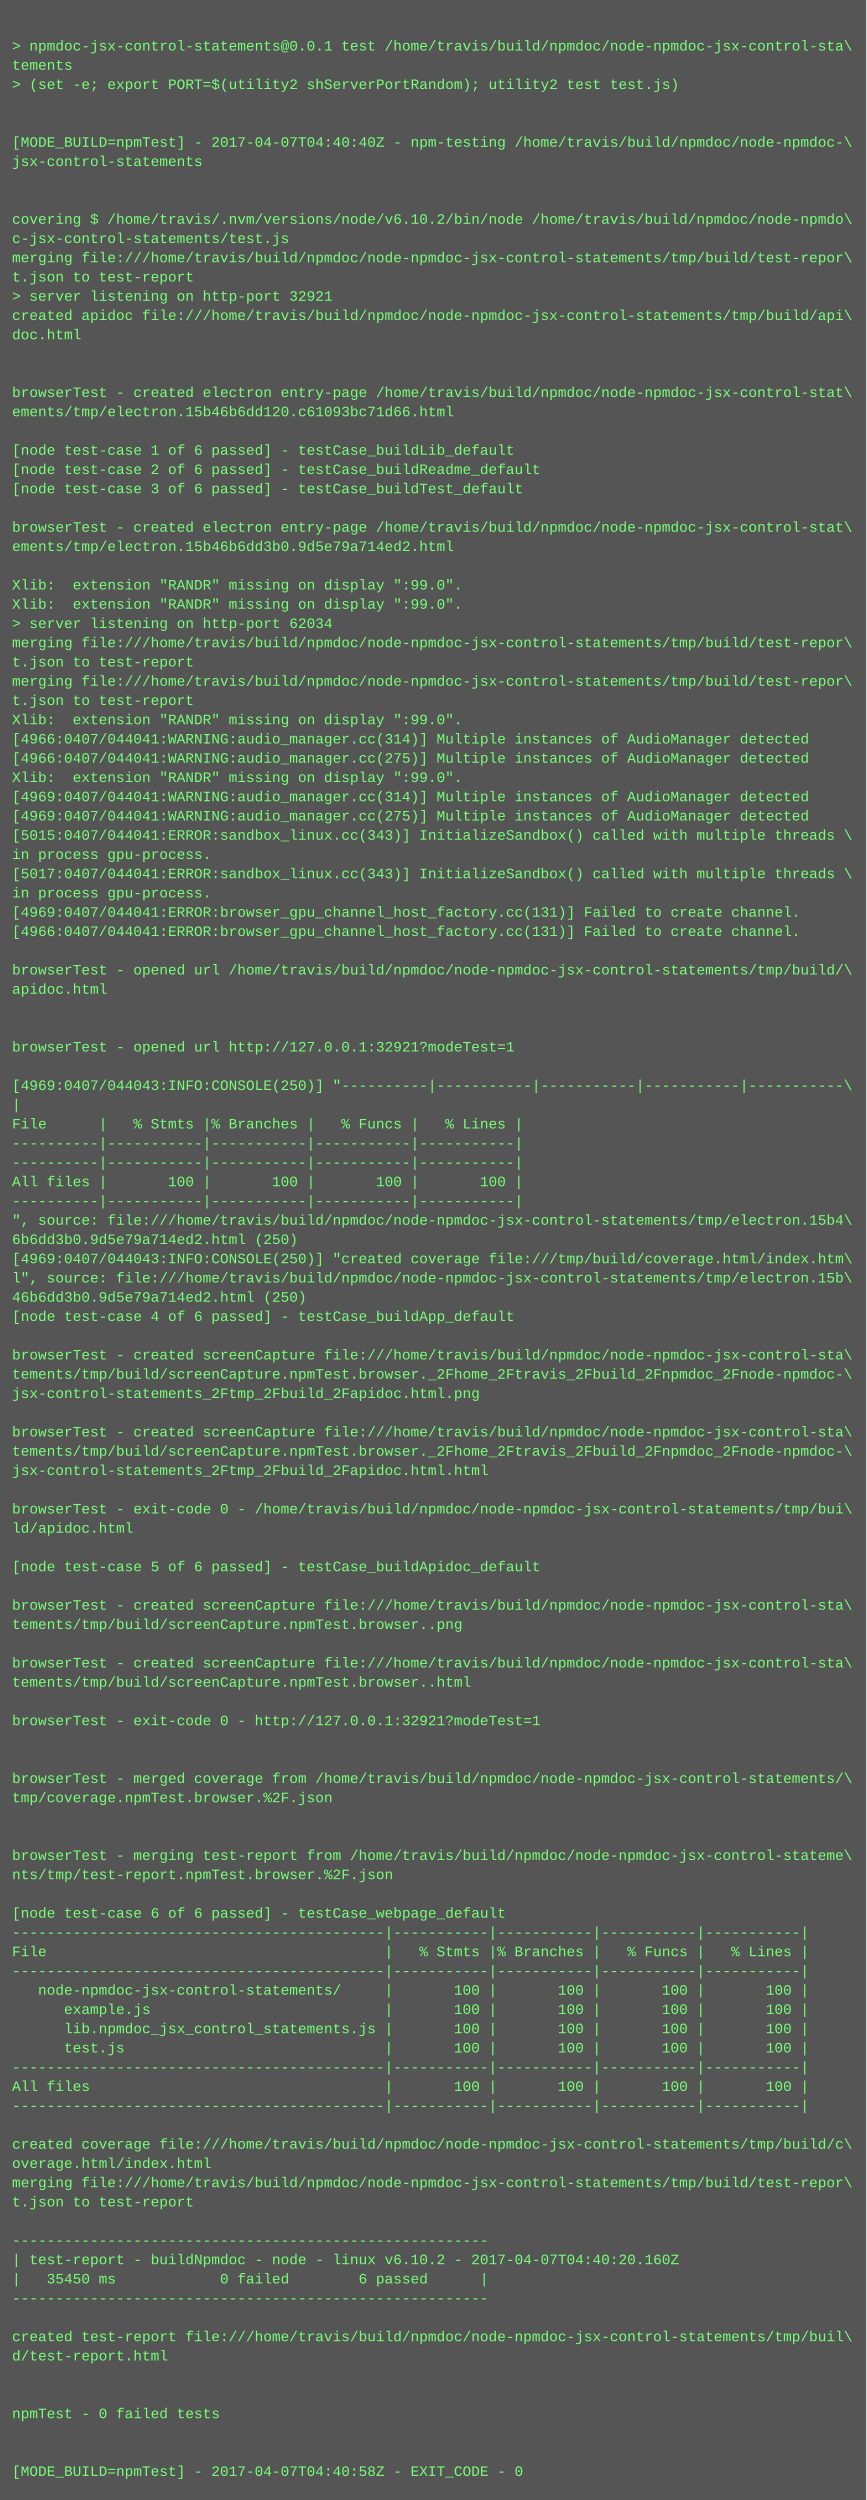
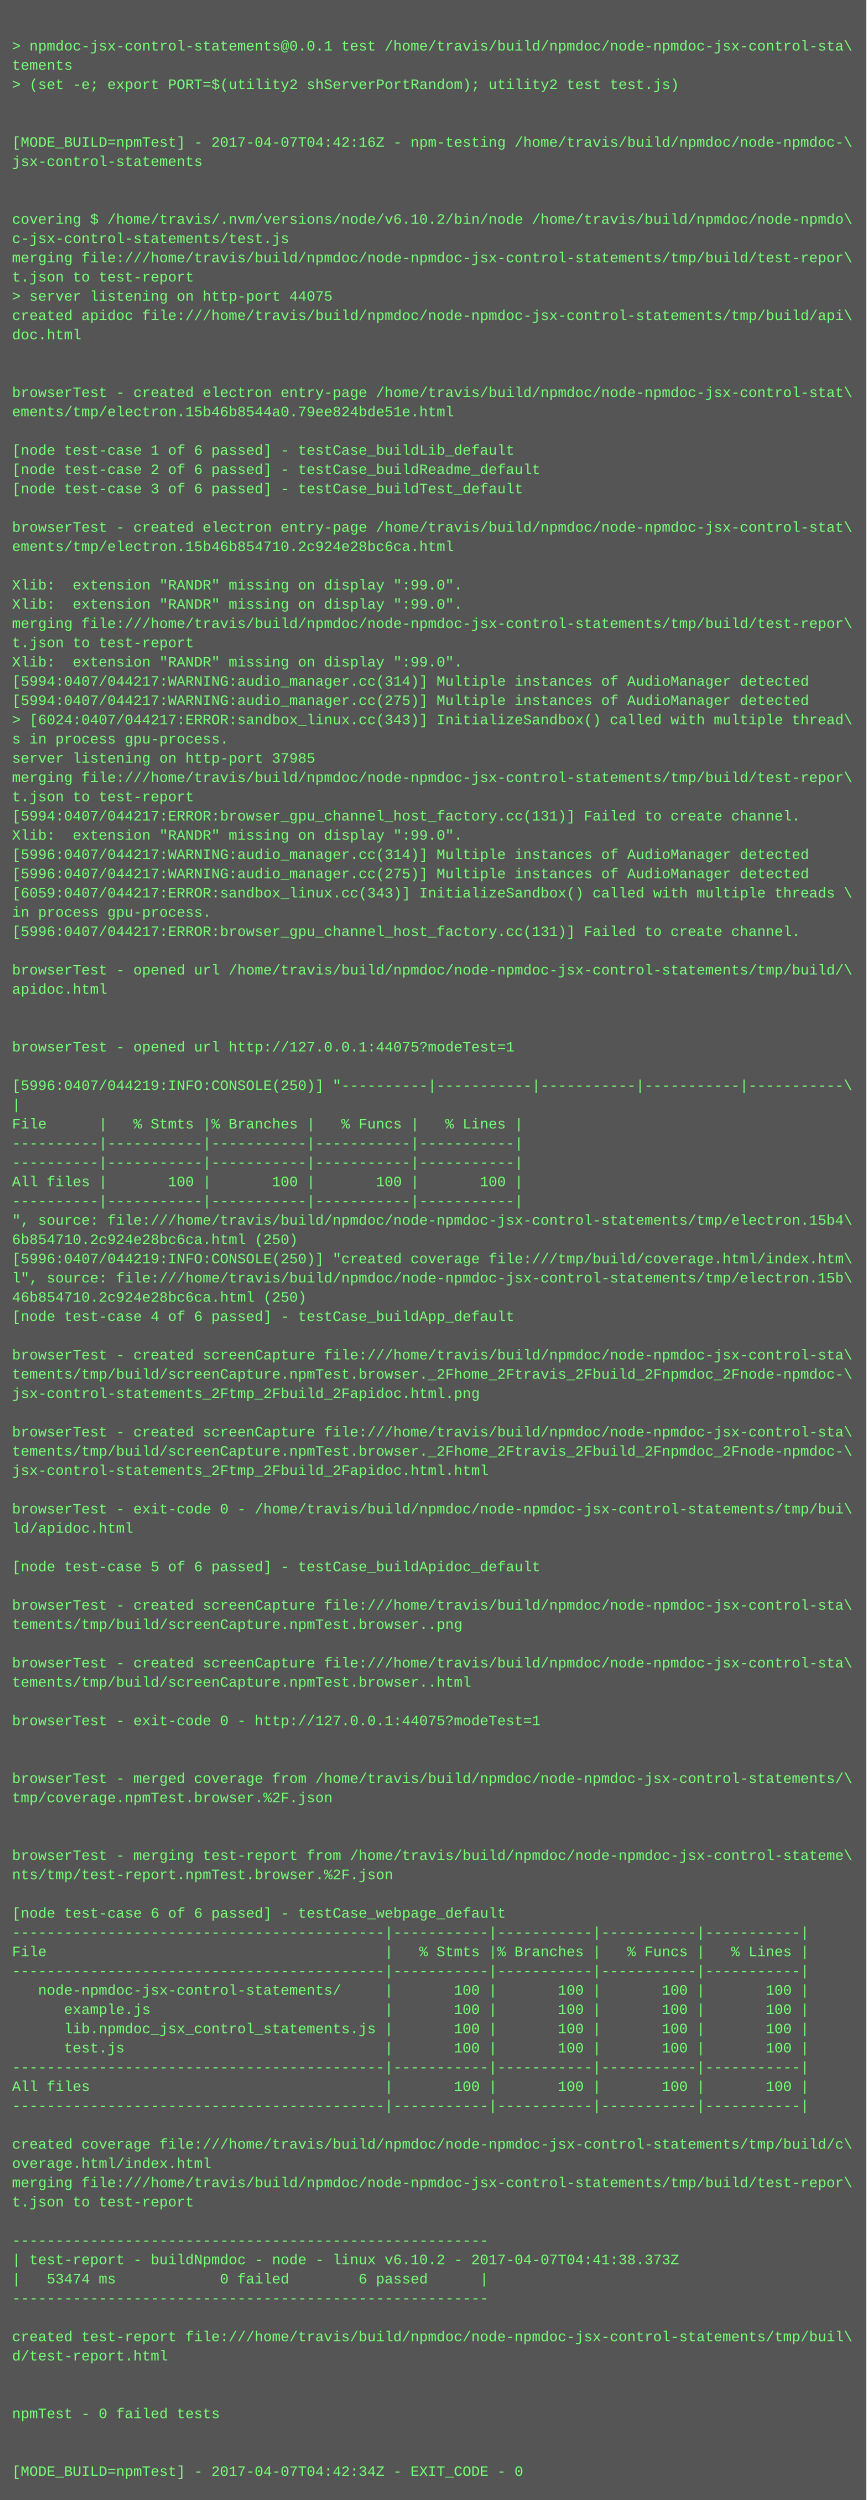
<svg xmlns="http://www.w3.org/2000/svg" height="2078" width="720">
  <rect height="2078" fill="#555" width="720" />
  <text fill="#7f7" font-family="Courier New" font-size="12" xml:space="preserve">
    <tspan x="10" y="26" />
    <tspan x="10" y="42">&gt; npmdoc-jsx-control-statements@0.0.1 test /home/travis/build/npmdoc/node-npmdoc-jsx-control-sta\</tspan>
    <tspan x="10" y="58">tements</tspan>
    <tspan x="10" y="74">&gt; (set -e; export PORT=$(utility2 shServerPortRandom); utility2 test test.js)</tspan>
    <tspan x="10" y="90" />
    <tspan x="10" y="106" />
-     <tspan x="10" y="122">[MODE_BUILD=npmTest] - 2017-04-07T04:40:40Z - npm-testing /home/travis/build/npmdoc/node-npmdoc-\</tspan>
+     <tspan x="10" y="122">[MODE_BUILD=npmTest] - 2017-04-07T04:42:16Z - npm-testing /home/travis/build/npmdoc/node-npmdoc-\</tspan>
    <tspan x="10" y="138">jsx-control-statements</tspan>
    <tspan x="10" y="154" />
    <tspan x="10" y="170" />
    <tspan x="10" y="186">covering $ /home/travis/.nvm/versions/node/v6.10.2/bin/node /home/travis/build/npmdoc/node-npmdo\</tspan>
    <tspan x="10" y="202">c-jsx-control-statements/test.js</tspan>
    <tspan x="10" y="218">merging file:///home/travis/build/npmdoc/node-npmdoc-jsx-control-statements/tmp/build/test-repor\</tspan>
    <tspan x="10" y="234">t.json to test-report</tspan>
-     <tspan x="10" y="250">&gt; server listening on http-port 32921</tspan>
+     <tspan x="10" y="250">&gt; server listening on http-port 44075</tspan>
    <tspan x="10" y="266">created apidoc file:///home/travis/build/npmdoc/node-npmdoc-jsx-control-statements/tmp/build/api\</tspan>
    <tspan x="10" y="282">doc.html</tspan>
    <tspan x="10" y="298" />
    <tspan x="10" y="314" />
    <tspan x="10" y="330">browserTest - created electron entry-page /home/travis/build/npmdoc/node-npmdoc-jsx-control-stat\</tspan>
-     <tspan x="10" y="346">ements/tmp/electron.15b46b6dd120.c61093bc71d66.html</tspan>
+     <tspan x="10" y="346">ements/tmp/electron.15b46b8544a0.79ee824bde51e.html</tspan>
    <tspan x="10" y="362" />
    <tspan x="10" y="378">[node test-case 1 of 6 passed] - testCase_buildLib_default</tspan>
    <tspan x="10" y="394">[node test-case 2 of 6 passed] - testCase_buildReadme_default</tspan>
    <tspan x="10" y="410">[node test-case 3 of 6 passed] - testCase_buildTest_default</tspan>
    <tspan x="10" y="426" />
    <tspan x="10" y="442">browserTest - created electron entry-page /home/travis/build/npmdoc/node-npmdoc-jsx-control-stat\</tspan>
-     <tspan x="10" y="458">ements/tmp/electron.15b46b6dd3b0.9d5e79a714ed2.html</tspan>
+     <tspan x="10" y="458">ements/tmp/electron.15b46b854710.2c924e28bc6ca.html</tspan>
    <tspan x="10" y="474" />
    <tspan x="10" y="490">Xlib:  extension "RANDR" missing on display ":99.0".</tspan>
    <tspan x="10" y="506">Xlib:  extension "RANDR" missing on display ":99.0".</tspan>
-     <tspan x="10" y="522">&gt; server listening on http-port 62034</tspan>
-     <tspan x="10" y="538">merging file:///home/travis/build/npmdoc/node-npmdoc-jsx-control-statements/tmp/build/test-repor\</tspan>
-     <tspan x="10" y="554">t.json to test-report</tspan>
-     <tspan x="10" y="570">merging file:///home/travis/build/npmdoc/node-npmdoc-jsx-control-statements/tmp/build/test-repor\</tspan>
-     <tspan x="10" y="586">t.json to test-report</tspan>
-     <tspan x="10" y="602">Xlib:  extension "RANDR" missing on display ":99.0".</tspan>
-     <tspan x="10" y="618">[4966:0407/044041:WARNING:audio_manager.cc(314)] Multiple instances of AudioManager detected</tspan>
-     <tspan x="10" y="634">[4966:0407/044041:WARNING:audio_manager.cc(275)] Multiple instances of AudioManager detected</tspan>
-     <tspan x="10" y="650">Xlib:  extension "RANDR" missing on display ":99.0".</tspan>
-     <tspan x="10" y="666">[4969:0407/044041:WARNING:audio_manager.cc(314)] Multiple instances of AudioManager detected</tspan>
-     <tspan x="10" y="682">[4969:0407/044041:WARNING:audio_manager.cc(275)] Multiple instances of AudioManager detected</tspan>
-     <tspan x="10" y="698">[5015:0407/044041:ERROR:sandbox_linux.cc(343)] InitializeSandbox() called with multiple threads \</tspan>
-     <tspan x="10" y="714">in process gpu-process. </tspan>
-     <tspan x="10" y="730">[5017:0407/044041:ERROR:sandbox_linux.cc(343)] InitializeSandbox() called with multiple threads \</tspan>
-     <tspan x="10" y="746">in process gpu-process. </tspan>
-     <tspan x="10" y="762">[4969:0407/044041:ERROR:browser_gpu_channel_host_factory.cc(131)] Failed to create channel.</tspan>
-     <tspan x="10" y="778">[4966:0407/044041:ERROR:browser_gpu_channel_host_factory.cc(131)] Failed to create channel.</tspan>
+     <tspan x="10" y="522">merging file:///home/travis/build/npmdoc/node-npmdoc-jsx-control-statements/tmp/build/test-repor\</tspan>
+     <tspan x="10" y="538">t.json to test-report</tspan>
+     <tspan x="10" y="554">Xlib:  extension "RANDR" missing on display ":99.0".</tspan>
+     <tspan x="10" y="570">[5994:0407/044217:WARNING:audio_manager.cc(314)] Multiple instances of AudioManager detected</tspan>
+     <tspan x="10" y="586">[5994:0407/044217:WARNING:audio_manager.cc(275)] Multiple instances of AudioManager detected</tspan>
+     <tspan x="10" y="602">&gt; [6024:0407/044217:ERROR:sandbox_linux.cc(343)] InitializeSandbox() called with multiple thread\</tspan>
+     <tspan x="10" y="618">s in process gpu-process. </tspan>
+     <tspan x="10" y="634">server listening on http-port 37985</tspan>
+     <tspan x="10" y="650">merging file:///home/travis/build/npmdoc/node-npmdoc-jsx-control-statements/tmp/build/test-repor\</tspan>
+     <tspan x="10" y="666">t.json to test-report</tspan>
+     <tspan x="10" y="682">[5994:0407/044217:ERROR:browser_gpu_channel_host_factory.cc(131)] Failed to create channel.</tspan>
+     <tspan x="10" y="698">Xlib:  extension "RANDR" missing on display ":99.0".</tspan>
+     <tspan x="10" y="714">[5996:0407/044217:WARNING:audio_manager.cc(314)] Multiple instances of AudioManager detected</tspan>
+     <tspan x="10" y="730">[5996:0407/044217:WARNING:audio_manager.cc(275)] Multiple instances of AudioManager detected</tspan>
+     <tspan x="10" y="746">[6059:0407/044217:ERROR:sandbox_linux.cc(343)] InitializeSandbox() called with multiple threads \</tspan>
+     <tspan x="10" y="762">in process gpu-process. </tspan>
+     <tspan x="10" y="778">[5996:0407/044217:ERROR:browser_gpu_channel_host_factory.cc(131)] Failed to create channel.</tspan>
    <tspan x="10" y="794" />
    <tspan x="10" y="810">browserTest - opened url /home/travis/build/npmdoc/node-npmdoc-jsx-control-statements/tmp/build/\</tspan>
    <tspan x="10" y="826">apidoc.html</tspan>
    <tspan x="10" y="842" />
    <tspan x="10" y="858" />
-     <tspan x="10" y="874">browserTest - opened url http://127.0.0.1:32921?modeTest=1</tspan>
+     <tspan x="10" y="874">browserTest - opened url http://127.0.0.1:44075?modeTest=1</tspan>
    <tspan x="10" y="890" />
-     <tspan x="10" y="906">[4969:0407/044043:INFO:CONSOLE(250)] "----------|-----------|-----------|-----------|-----------\</tspan>
+     <tspan x="10" y="906">[5996:0407/044219:INFO:CONSOLE(250)] "----------|-----------|-----------|-----------|-----------\</tspan>
    <tspan x="10" y="922">|</tspan>
    <tspan x="10" y="938">File      |   % Stmts |% Branches |   % Funcs |   % Lines |</tspan>
    <tspan x="10" y="954">----------|-----------|-----------|-----------|-----------|</tspan>
    <tspan x="10" y="970">----------|-----------|-----------|-----------|-----------|</tspan>
    <tspan x="10" y="986">All files |       100 |       100 |       100 |       100 |</tspan>
    <tspan x="10" y="1002">----------|-----------|-----------|-----------|-----------|</tspan>
    <tspan x="10" y="1018">", source: file:///home/travis/build/npmdoc/node-npmdoc-jsx-control-statements/tmp/electron.15b4\</tspan>
-     <tspan x="10" y="1034">6b6dd3b0.9d5e79a714ed2.html (250)</tspan>
-     <tspan x="10" y="1050">[4969:0407/044043:INFO:CONSOLE(250)] "created coverage file:///tmp/build/coverage.html/index.htm\</tspan>
+     <tspan x="10" y="1034">6b854710.2c924e28bc6ca.html (250)</tspan>
+     <tspan x="10" y="1050">[5996:0407/044219:INFO:CONSOLE(250)] "created coverage file:///tmp/build/coverage.html/index.htm\</tspan>
    <tspan x="10" y="1066">l", source: file:///home/travis/build/npmdoc/node-npmdoc-jsx-control-statements/tmp/electron.15b\</tspan>
-     <tspan x="10" y="1082">46b6dd3b0.9d5e79a714ed2.html (250)</tspan>
+     <tspan x="10" y="1082">46b854710.2c924e28bc6ca.html (250)</tspan>
    <tspan x="10" y="1098">[node test-case 4 of 6 passed] - testCase_buildApp_default</tspan>
    <tspan x="10" y="1114" />
    <tspan x="10" y="1130">browserTest - created screenCapture file:///home/travis/build/npmdoc/node-npmdoc-jsx-control-sta\</tspan>
    <tspan x="10" y="1146">tements/tmp/build/screenCapture.npmTest.browser._2Fhome_2Ftravis_2Fbuild_2Fnpmdoc_2Fnode-npmdoc-\</tspan>
    <tspan x="10" y="1162">jsx-control-statements_2Ftmp_2Fbuild_2Fapidoc.html.png</tspan>
    <tspan x="10" y="1178" />
    <tspan x="10" y="1194">browserTest - created screenCapture file:///home/travis/build/npmdoc/node-npmdoc-jsx-control-sta\</tspan>
    <tspan x="10" y="1210">tements/tmp/build/screenCapture.npmTest.browser._2Fhome_2Ftravis_2Fbuild_2Fnpmdoc_2Fnode-npmdoc-\</tspan>
    <tspan x="10" y="1226">jsx-control-statements_2Ftmp_2Fbuild_2Fapidoc.html.html</tspan>
    <tspan x="10" y="1242" />
    <tspan x="10" y="1258">browserTest - exit-code 0 - /home/travis/build/npmdoc/node-npmdoc-jsx-control-statements/tmp/bui\</tspan>
    <tspan x="10" y="1274">ld/apidoc.html</tspan>
    <tspan x="10" y="1290" />
    <tspan x="10" y="1306">[node test-case 5 of 6 passed] - testCase_buildApidoc_default</tspan>
    <tspan x="10" y="1322" />
    <tspan x="10" y="1338">browserTest - created screenCapture file:///home/travis/build/npmdoc/node-npmdoc-jsx-control-sta\</tspan>
    <tspan x="10" y="1354">tements/tmp/build/screenCapture.npmTest.browser..png</tspan>
    <tspan x="10" y="1370" />
    <tspan x="10" y="1386">browserTest - created screenCapture file:///home/travis/build/npmdoc/node-npmdoc-jsx-control-sta\</tspan>
    <tspan x="10" y="1402">tements/tmp/build/screenCapture.npmTest.browser..html</tspan>
    <tspan x="10" y="1418" />
-     <tspan x="10" y="1434">browserTest - exit-code 0 - http://127.0.0.1:32921?modeTest=1</tspan>
+     <tspan x="10" y="1434">browserTest - exit-code 0 - http://127.0.0.1:44075?modeTest=1</tspan>
    <tspan x="10" y="1450" />
    <tspan x="10" y="1466" />
    <tspan x="10" y="1482">browserTest - merged coverage from /home/travis/build/npmdoc/node-npmdoc-jsx-control-statements/\</tspan>
    <tspan x="10" y="1498">tmp/coverage.npmTest.browser.%2F.json</tspan>
    <tspan x="10" y="1514" />
    <tspan x="10" y="1530" />
    <tspan x="10" y="1546">browserTest - merging test-report from /home/travis/build/npmdoc/node-npmdoc-jsx-control-stateme\</tspan>
    <tspan x="10" y="1562">nts/tmp/test-report.npmTest.browser.%2F.json</tspan>
    <tspan x="10" y="1578" />
    <tspan x="10" y="1594">[node test-case 6 of 6 passed] - testCase_webpage_default</tspan>
    <tspan x="10" y="1610">-------------------------------------------|-----------|-----------|-----------|-----------|</tspan>
    <tspan x="10" y="1626">File                                       |   % Stmts |% Branches |   % Funcs |   % Lines |</tspan>
    <tspan x="10" y="1642">-------------------------------------------|-----------|-----------|-----------|-----------|</tspan>
    <tspan x="10" y="1658">   node-npmdoc-jsx-control-statements/     |       100 |       100 |       100 |       100 |</tspan>
    <tspan x="10" y="1674">      example.js                           |       100 |       100 |       100 |       100 |</tspan>
    <tspan x="10" y="1690">      lib.npmdoc_jsx_control_statements.js |       100 |       100 |       100 |       100 |</tspan>
    <tspan x="10" y="1706">      test.js                              |       100 |       100 |       100 |       100 |</tspan>
    <tspan x="10" y="1722">-------------------------------------------|-----------|-----------|-----------|-----------|</tspan>
    <tspan x="10" y="1738">All files                                  |       100 |       100 |       100 |       100 |</tspan>
    <tspan x="10" y="1754">-------------------------------------------|-----------|-----------|-----------|-----------|</tspan>
    <tspan x="10" y="1770" />
    <tspan x="10" y="1786">created coverage file:///home/travis/build/npmdoc/node-npmdoc-jsx-control-statements/tmp/build/c\</tspan>
    <tspan x="10" y="1802">overage.html/index.html</tspan>
    <tspan x="10" y="1818">merging file:///home/travis/build/npmdoc/node-npmdoc-jsx-control-statements/tmp/build/test-repor\</tspan>
    <tspan x="10" y="1834">t.json to test-report</tspan>
    <tspan x="10" y="1850" />
    <tspan x="10" y="1866">-------------------------------------------------------</tspan>
-     <tspan x="10" y="1882">| test-report - buildNpmdoc - node - linux v6.10.2 - 2017-04-07T04:40:20.160Z</tspan>
-     <tspan x="10" y="1898">|   35450 ms            0 failed        6 passed      |</tspan>
+     <tspan x="10" y="1882">| test-report - buildNpmdoc - node - linux v6.10.2 - 2017-04-07T04:41:38.373Z</tspan>
+     <tspan x="10" y="1898">|   53474 ms            0 failed        6 passed      |</tspan>
    <tspan x="10" y="1914">-------------------------------------------------------</tspan>
    <tspan x="10" y="1930" />
    <tspan x="10" y="1946">created test-report file:///home/travis/build/npmdoc/node-npmdoc-jsx-control-statements/tmp/buil\</tspan>
    <tspan x="10" y="1962">d/test-report.html</tspan>
    <tspan x="10" y="1978" />
    <tspan x="10" y="1994" />
    <tspan x="10" y="2010">npmTest - 0 failed tests</tspan>
    <tspan x="10" y="2026" />
    <tspan x="10" y="2042" />
-     <tspan x="10" y="2058">[MODE_BUILD=npmTest] - 2017-04-07T04:40:58Z - EXIT_CODE - 0</tspan>
+     <tspan x="10" y="2058">[MODE_BUILD=npmTest] - 2017-04-07T04:42:34Z - EXIT_CODE - 0</tspan>
  </text>
</svg>
